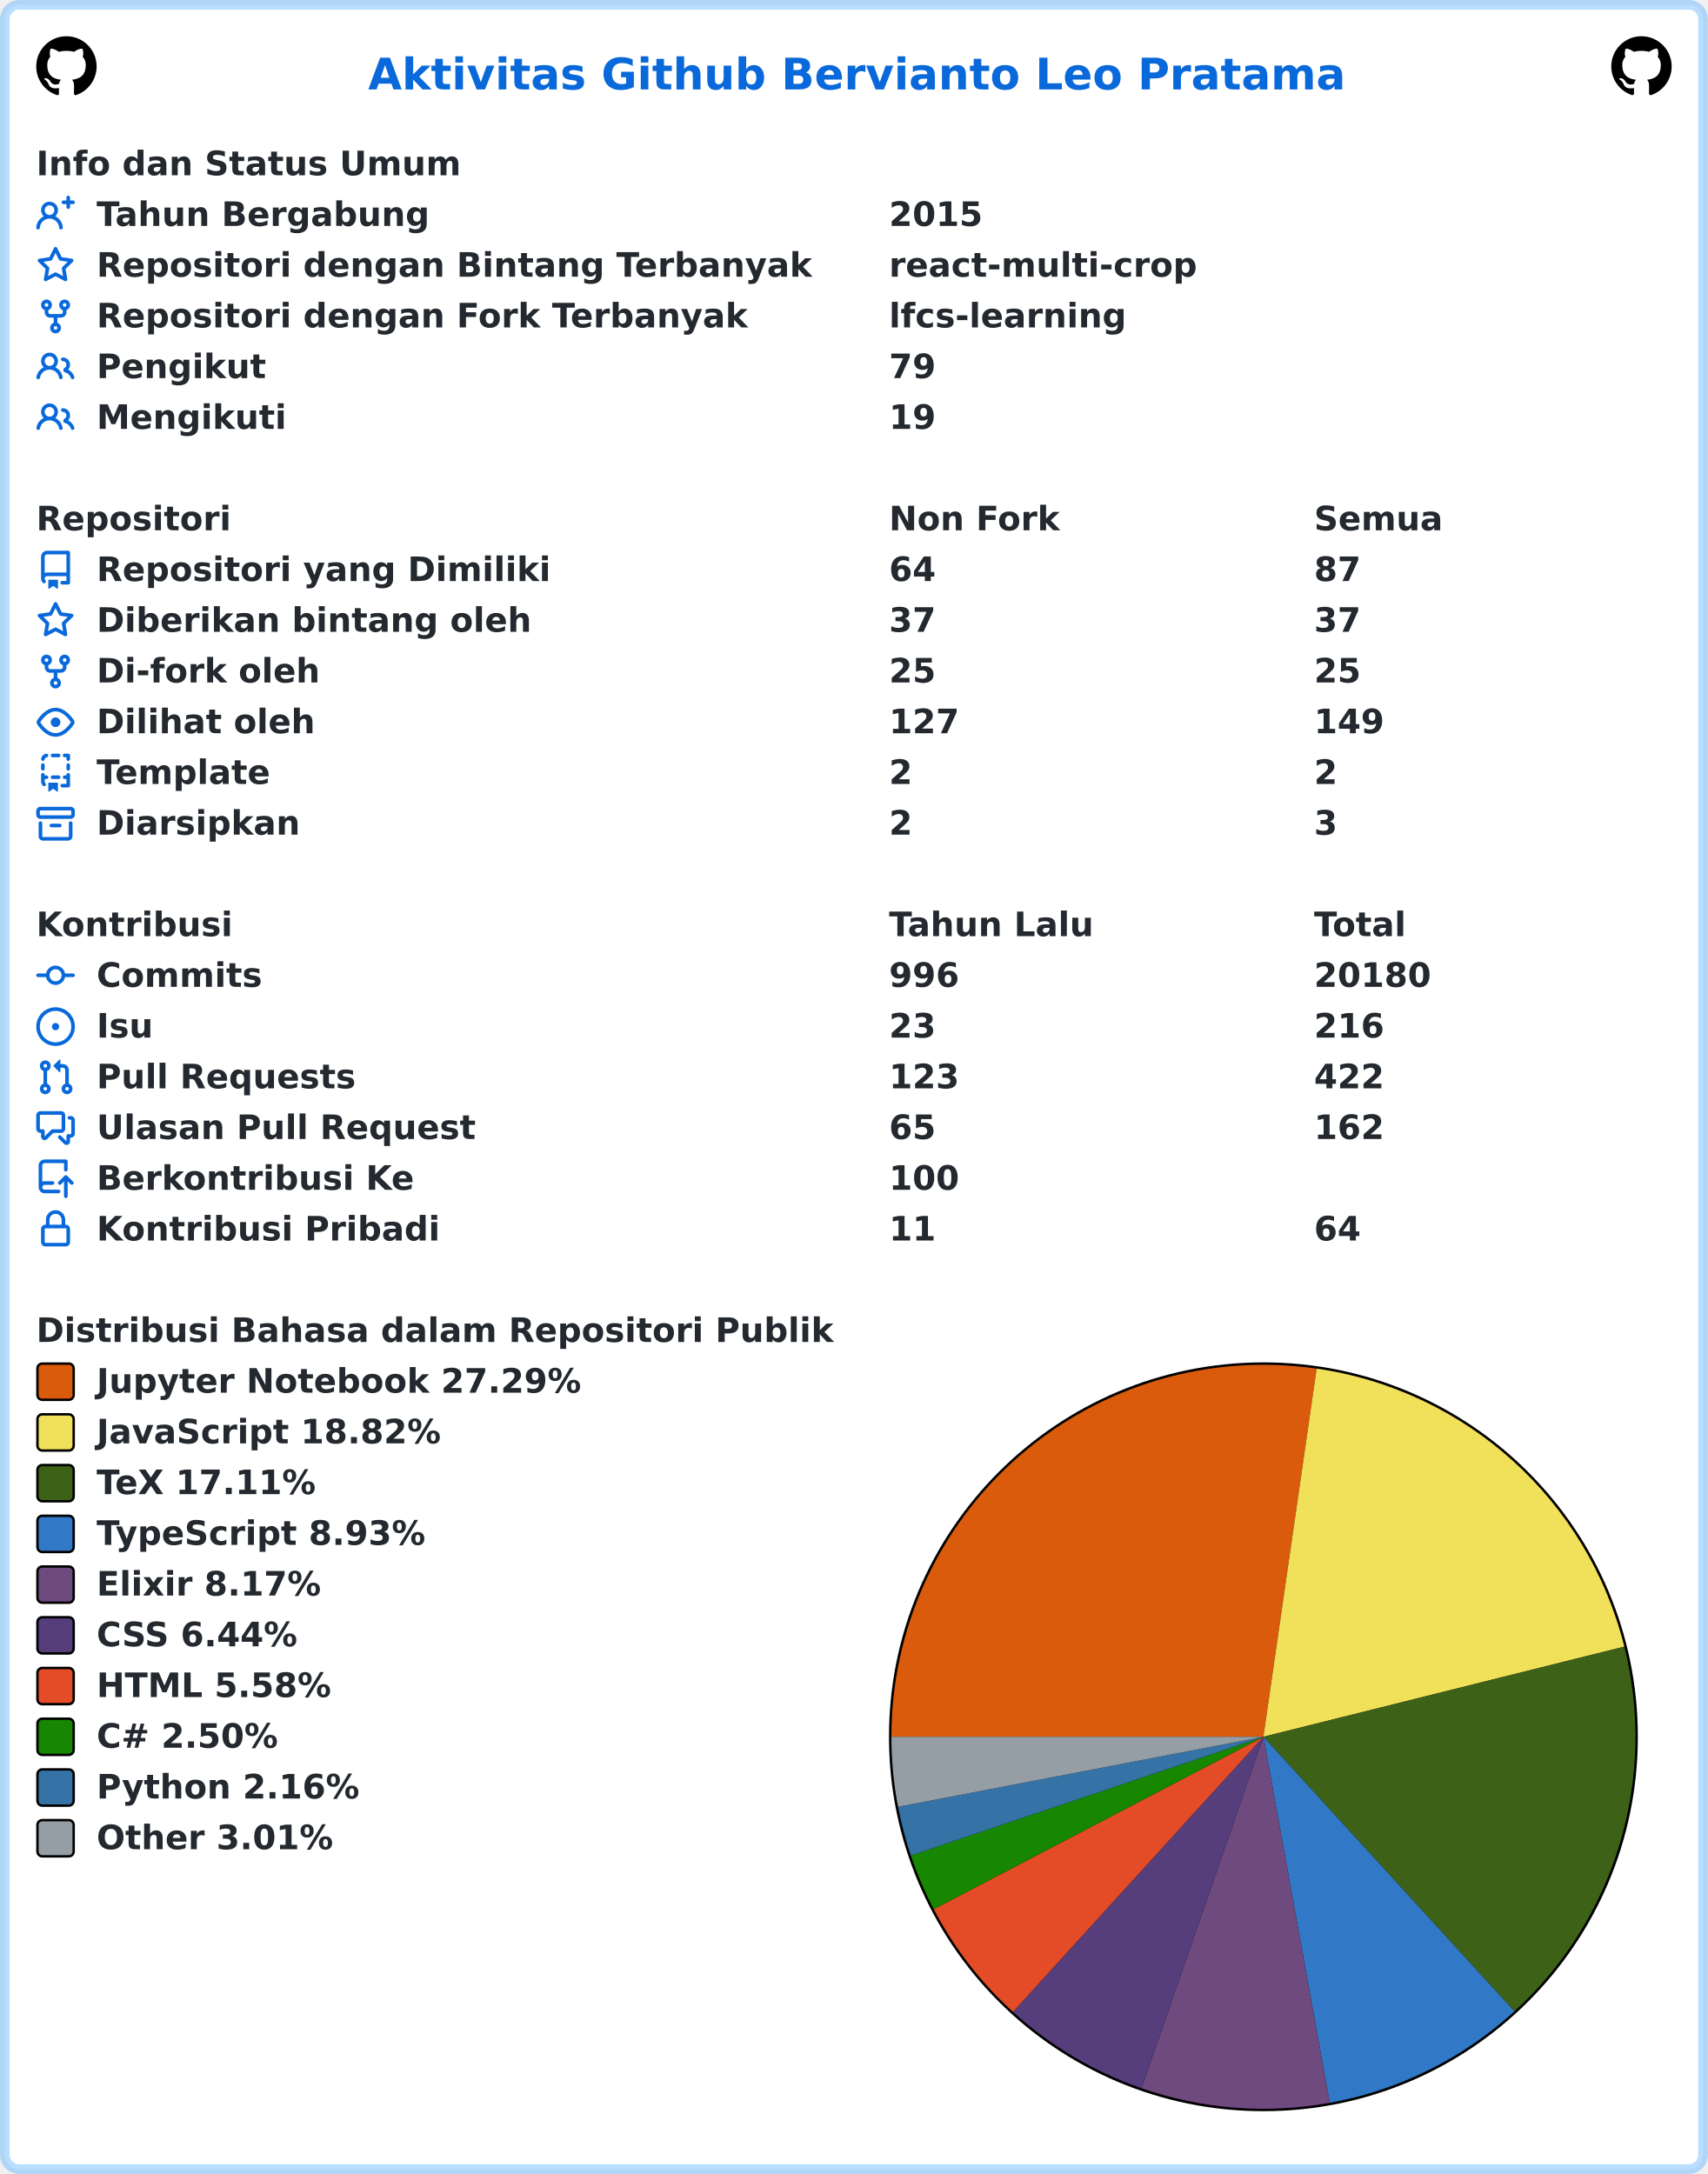
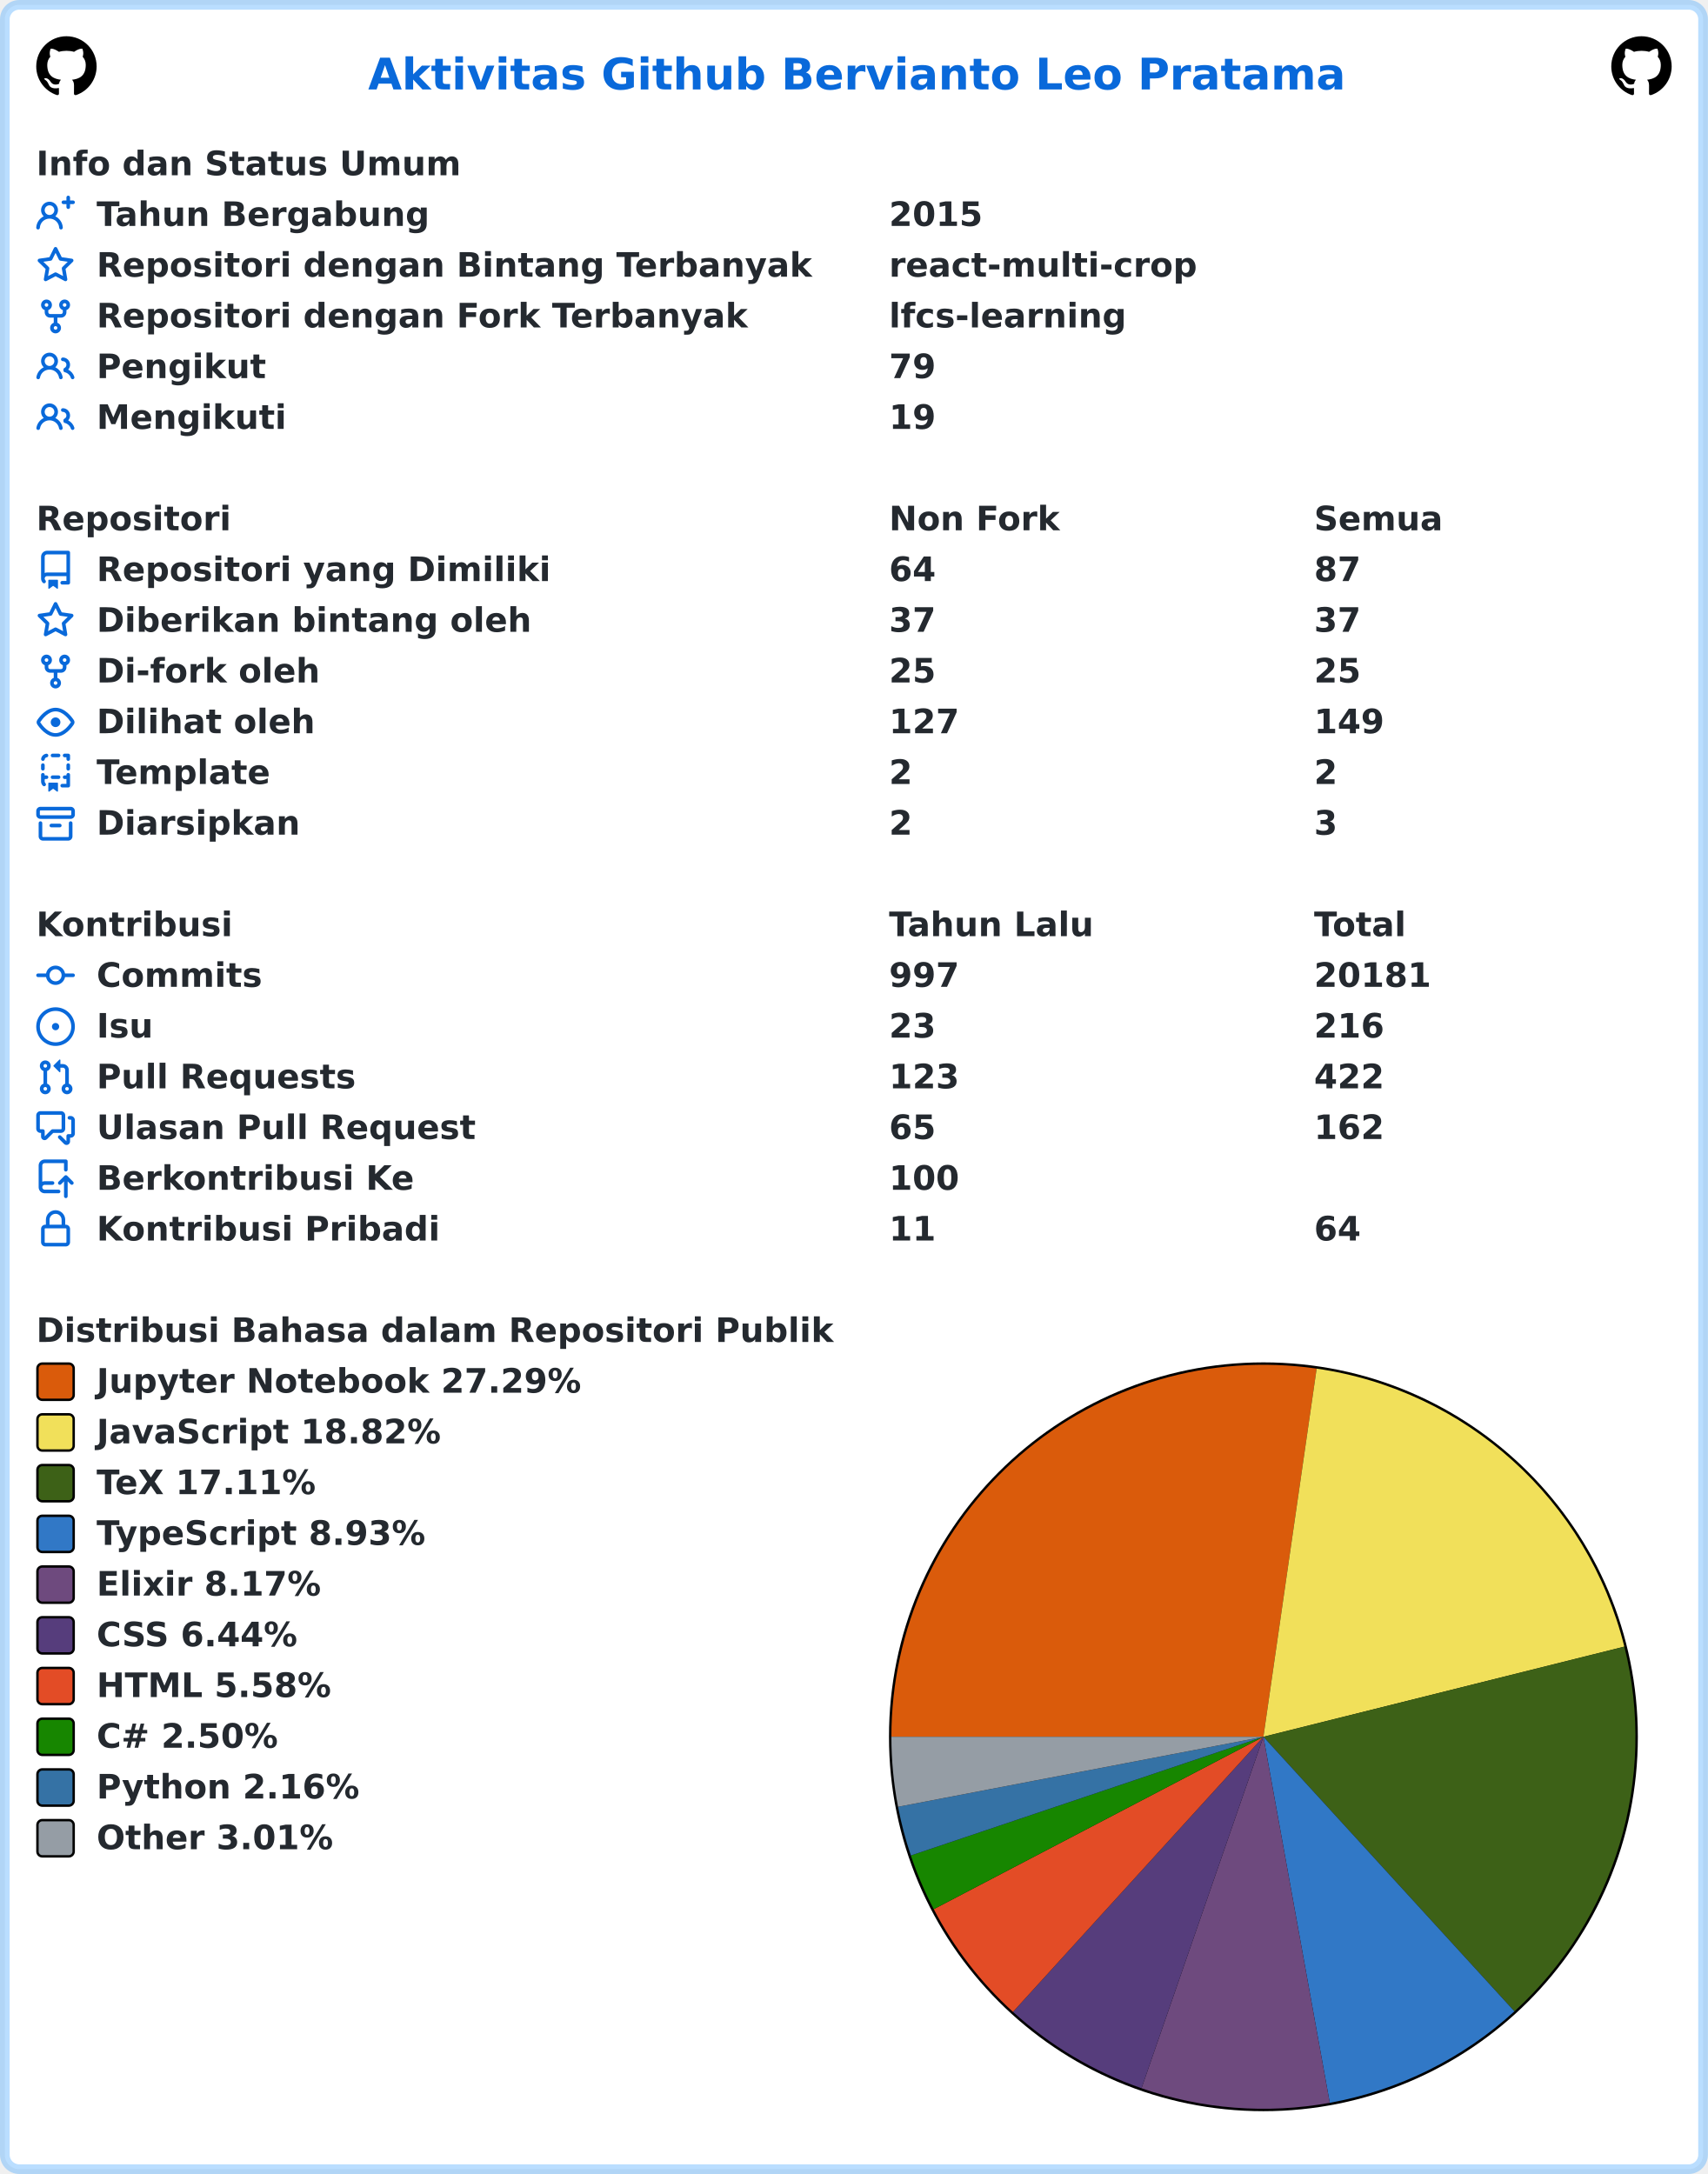
<svg xmlns="http://www.w3.org/2000/svg" width="707" height="900" viewBox="0 0 707 900" lang="id" xml:lang="id">
  <rect x="2" y="2" stroke-width="4" rx="6" width="703" height="896" stroke="rgba(84,174,255,0.4)" fill="#ffffff" />
  <g font-weight="600" font-size="110pt" font-family="Verdana,Geneva,DejaVu Sans,sans-serif" text-rendering="geometricPrecision">
    <text x="1239" y="301" lengthAdjust="spacingAndGlyphs" textLength="3261" transform="scale(0.123)" fill="#0969da">Aktivitas Github Bervianto Leo Pratama</text>
    <svg x="15" y="15" width="25" height="25" viewBox="0 0 16 16">
      <path fill="#000000" fill-rule="evenodd" d="M8 0C3.58 0 0 3.58 0 8c0 3.54 2.29 6.53 5.47 7.59.4.07.55-.17.55-.38 0-.19-.01-.82-.01-1.49-2.01.37-2.53-.49-2.69-.94-.09-.23-.48-.94-.82-1.13-.28-.15-.68-.52-.01-.53.63-.01 1.08.58 1.23.82.72 1.21 1.87.87 2.33.66.07-.52.28-.87.51-1.07-1.78-.2-3.64-.89-3.64-3.95 0-.87.31-1.59.82-2.15-.08-.2-.36-1.02.08-2.12 0 0 .67-.21 2.2.82.64-.18 1.32-.27 2-.27.68 0 1.36.09 2 .27 1.53-1.04 2.2-.82 2.2-.82.44 1.1.16 1.92.08 2.12.51.56.82 1.27.82 2.15 0 3.07-1.87 3.75-3.65 3.95.29.25.54.73.54 1.48 0 1.07-.01 1.93-.01 2.2 0 .21.15.46.55.38A8.013 8.013 0 0016 8c0-4.42-3.58-8-8-8z" />
    </svg>
    <svg x="667" y="15" width="25" height="25" viewBox="0 0 16 16">
      <path fill="#000000" fill-rule="evenodd" d="M8 0C3.58 0 0 3.58 0 8c0 3.54 2.29 6.53 5.47 7.59.4.07.55-.17.55-.38 0-.19-.01-.82-.01-1.49-2.01.37-2.53-.49-2.69-.94-.09-.23-.48-.94-.82-1.13-.28-.15-.68-.52-.01-.53.63-.01 1.08.58 1.23.82.72 1.21 1.87.87 2.33.66.07-.52.28-.87.51-1.07-1.78-.2-3.64-.89-3.64-3.95 0-.87.31-1.59.82-2.15-.08-.2-.36-1.02.08-2.12 0 0 .67-.21 2.2.82.64-.18 1.32-.27 2-.27.68 0 1.36.09 2 .27 1.53-1.04 2.2-.82 2.2-.82.44 1.1.16 1.92.08 2.12.51.56.82 1.27.82 2.15 0 3.07-1.87 3.75-3.65 3.95.29.25.54.73.54 1.48 0 1.07-.01 1.93-.01 2.2 0 .21.15.46.55.38A8.013 8.013 0 0016 8c0-4.42-3.58-8-8-8z" />
    </svg>
    <g transform="translate(0, 60)" fill="#24292f">
      <g transform="translate(15, 0)">
        <g transform="scale(0.095)">
          <text x="0" y="132" textLength="1852" lengthAdjust="spacingAndGlyphs">Info dan Status Umum</text>
        </g>
      </g>
      <g transform="translate(15, 21)">
        <path fill="#0969da" fill-rule="evenodd" d="M13.25 0a.75.75 0 01.75.75V2h1.25a.75.75 0 010 1.5H14v1.25a.75.75 0 01-1.5 0V3.5h-1.25a.75.75 0 010-1.5h1.25V.75a.75.75 0 01.75-.75zM5.5 4a2 2 0 100 4 2 2 0 000-4zm2.4 4.548a3.5 3.5 0 10-4.799 0 5.527 5.527 0 00-3.1 4.66.75.75 0 101.498.085A4.01 4.01 0 015.5 9.5a4.01 4.01 0 014.001 3.793.75.75 0 101.498-.086 5.527 5.527 0 00-3.1-4.659z" />
        <g transform="scale(0.095)">
          <text lengthAdjust="spacingAndGlyphs" textLength="1478" x="263" y="132">Tahun Bergabung</text>
          <text lengthAdjust="spacingAndGlyphs" textLength="420" x="3716" y="132">2015</text>
        </g>
      </g>
      <g transform="translate(15, 42)">
        <path fill="#0969da" fill-rule="evenodd" d="M8 .25a.75.75 0 01.673.418l1.882 3.815 4.21.612a.75.75 0 01.416 1.279l-3.046 2.97.719 4.192a.75.75 0 01-1.088.791L8 12.347l-3.766 1.98a.75.75 0 01-1.088-.79l.72-4.194L.818 6.374a.75.75 0 01.416-1.28l4.21-.611L7.327.668A.75.75 0 018 .25zm0 2.445L6.615 5.5a.75.75 0 01-.564.41l-3.097.45 2.24 2.184a.75.75 0 01.216.664l-.528 3.084 2.769-1.456a.75.75 0 01.698 0l2.77 1.456-.53-3.084a.75.75 0 01.216-.664l2.24-2.183-3.096-.45a.75.75 0 01-.564-.41L8 2.694v.001z" />
        <g transform="scale(0.095)">
          <text lengthAdjust="spacingAndGlyphs" textLength="3126" x="263" y="132">Repositori dengan Bintang Terbanyak</text>
          <text lengthAdjust="spacingAndGlyphs" textLength="1330" x="3716" y="132">react-multi-crop</text>
        </g>
      </g>
      <g transform="translate(15, 63)">
        <path fill="#0969da" fill-rule="evenodd" d="M5 3.25a.75.75 0 11-1.5 0 .75.75 0 011.5 0zm0 2.122a2.25 2.25 0 10-1.5 0v.878A2.25 2.25 0 005.75 8.5h1.5v2.128a2.251 2.251 0 101.5 0V8.5h1.5a2.25 2.25 0 002.25-2.25v-.878a2.25 2.25 0 10-1.5 0v.878a.75.75 0 01-.75.75h-4.5A.75.75 0 015 6.25v-.878zm3.75 7.378a.75.75 0 11-1.5 0 .75.75 0 011.5 0zm3-8.75a.75.75 0 100-1.5.75.75 0 000 1.5z" />
        <g transform="scale(0.095)">
          <text lengthAdjust="spacingAndGlyphs" textLength="2846" x="263" y="132">Repositori dengan Fork Terbanyak</text>
          <text lengthAdjust="spacingAndGlyphs" textLength="1018" x="3716" y="132">lfcs-learning</text>
        </g>
      </g>
      <g transform="translate(15, 84)">
        <path fill="#0969da" fill-rule="evenodd" d="M5.5 3.5a2 2 0 100 4 2 2 0 000-4zM2 5.5a3.5 3.5 0 115.898 2.549 5.507 5.507 0 013.034 4.084.75.75 0 11-1.482.235 4.001 4.001 0 00-7.9 0 .75.75 0 01-1.482-.236A5.507 5.507 0 013.102 8.05 3.49 3.49 0 012 5.5zM11 4a.75.75 0 100 1.5 1.5 1.5 0 01.666 2.844.75.75 0 00-.416.672v.352a.75.75 0 00.574.73c1.2.289 2.162 1.2 2.522 2.372a.75.75 0 101.434-.44 5.01 5.01 0 00-2.56-3.012A3 3 0 0011 4z" />
        <g transform="scale(0.095)">
          <text lengthAdjust="spacingAndGlyphs" textLength="723" x="263" y="132">Pengikut</text>
          <text lengthAdjust="spacingAndGlyphs" textLength="210" x="3716" y="132">79</text>
        </g>
      </g>
      <g transform="translate(15, 105)">
        <path fill="#0969da" fill-rule="evenodd" d="M5.5 3.5a2 2 0 100 4 2 2 0 000-4zM2 5.5a3.5 3.5 0 115.898 2.549 5.507 5.507 0 013.034 4.084.75.75 0 11-1.482.235 4.001 4.001 0 00-7.9 0 .75.75 0 01-1.482-.236A5.507 5.507 0 013.102 8.05 3.49 3.49 0 012 5.5zM11 4a.75.75 0 100 1.5 1.5 1.5 0 01.666 2.844.75.75 0 00-.416.672v.352a.75.75 0 00.574.73c1.2.289 2.162 1.2 2.522 2.372a.75.75 0 101.434-.44 5.01 5.01 0 00-2.56-3.012A3 3 0 0011 4z" />
        <g transform="scale(0.095)">
          <text lengthAdjust="spacingAndGlyphs" textLength="813" x="263" y="132">Mengikuti</text>
          <text lengthAdjust="spacingAndGlyphs" textLength="210" x="3716" y="132">19</text>
        </g>
      </g>
    </g>
    <g transform="translate(0, 207)" fill="#24292f">
      <g transform="translate(15, 0)">
        <g transform="scale(0.095)">
          <text x="0" y="132" textLength="832" lengthAdjust="spacingAndGlyphs">Repositori</text>
          <text x="3716" y="132" textLength="740" lengthAdjust="spacingAndGlyphs">Non Fork</text>
          <text x="5568" y="132" textLength="573" lengthAdjust="spacingAndGlyphs">Semua</text>
        </g>
      </g>
      <g transform="translate(15, 21)">
        <path fill="#0969da" fill-rule="evenodd" d="M2 2.5A2.5 2.5 0 014.5 0h8.75a.75.75 0 01.75.75v12.5a.75.75 0 01-.75.75h-2.5a.75.75 0 110-1.5h1.75v-2h-8a1 1 0 00-.714 1.7.75.75 0 01-1.072 1.05A2.495 2.495 0 012 11.5v-9zm10.5-1V9h-8c-.356 0-.694.074-1 .208V2.5a1 1 0 011-1h8zM5 12.25v3.25a.25.25 0 00.4.2l1.45-1.087a.25.25 0 01.3 0L8.6 15.7a.25.25 0 00.4-.2v-3.25a.25.25 0 00-.25-.25h-3.5a.25.25 0 00-.25.25z" />
        <g transform="scale(0.095)">
          <text lengthAdjust="spacingAndGlyphs" textLength="1962" x="263" y="132">Repositori yang Dimiliki</text>
          <text lengthAdjust="spacingAndGlyphs" textLength="210" x="3716" y="132">64</text>
          <text lengthAdjust="spacingAndGlyphs" textLength="210" x="5568" y="132">87</text>
        </g>
      </g>
      <g transform="translate(15, 42)">
        <path fill="#0969da" fill-rule="evenodd" d="M8 .25a.75.75 0 01.673.418l1.882 3.815 4.21.612a.75.75 0 01.416 1.279l-3.046 2.97.719 4.192a.75.75 0 01-1.088.791L8 12.347l-3.766 1.98a.75.75 0 01-1.088-.79l.72-4.194L.818 6.374a.75.75 0 01.416-1.28l4.21-.611L7.327.668A.75.75 0 018 .25zm0 2.445L6.615 5.5a.75.75 0 01-.564.41l-3.097.45 2.24 2.184a.75.75 0 01.216.664l-.528 3.084 2.769-1.456a.75.75 0 01.698 0l2.77 1.456-.53-3.084a.75.75 0 01.216-.664l2.24-2.183-3.096-.45a.75.75 0 01-.564-.41L8 2.694v.001z" />
        <g transform="scale(0.095)">
          <text lengthAdjust="spacingAndGlyphs" textLength="1887" x="263" y="132">Diberikan bintang oleh</text>
          <text lengthAdjust="spacingAndGlyphs" textLength="210" x="3716" y="132">37</text>
          <text lengthAdjust="spacingAndGlyphs" textLength="210" x="5568" y="132">37</text>
        </g>
      </g>
      <g transform="translate(15, 63)">
        <path fill="#0969da" fill-rule="evenodd" d="M5 3.25a.75.75 0 11-1.5 0 .75.75 0 011.5 0zm0 2.122a2.25 2.25 0 10-1.5 0v.878A2.25 2.25 0 005.75 8.5h1.5v2.128a2.251 2.251 0 101.5 0V8.5h1.5a2.25 2.25 0 002.25-2.25v-.878a2.25 2.25 0 10-1.5 0v.878a.75.75 0 01-.75.75h-4.5A.75.75 0 015 6.25v-.878zm3.75 7.378a.75.75 0 11-1.5 0 .75.75 0 011.5 0zm3-8.75a.75.75 0 100-1.5.75.75 0 000 1.5z" />
        <g transform="scale(0.095)">
          <text lengthAdjust="spacingAndGlyphs" textLength="963" x="263" y="132">Di-fork oleh</text>
          <text lengthAdjust="spacingAndGlyphs" textLength="210" x="3716" y="132">25</text>
          <text lengthAdjust="spacingAndGlyphs" textLength="210" x="5568" y="132">25</text>
        </g>
      </g>
      <g transform="translate(15, 84)">
        <path fill="#0969da" fill-rule="evenodd" d="M1.679 7.932c.412-.621 1.242-1.75 2.366-2.717C5.175 4.242 6.527 3.5 8 3.5c1.473 0 2.824.742 3.955 1.715 1.124.967 1.954 2.096 2.366 2.717a.119.119 0 010 .136c-.412.621-1.242 1.75-2.366 2.717C10.825 11.758 9.473 12.5 8 12.5c-1.473 0-2.824-.742-3.955-1.715C2.92 9.818 2.09 8.69 1.679 8.068a.119.119 0 010-.136zM8 2c-1.981 0-3.67.992-4.933 2.078C1.797 5.169.88 6.423.43 7.1a1.619 1.619 0 000 1.798c.45.678 1.367 1.932 2.637 3.024C4.329 13.008 6.019 14 8 14c1.981 0 3.67-.992 4.933-2.078 1.27-1.091 2.187-2.345 2.637-3.023a1.619 1.619 0 000-1.798c-.45-.678-1.367-1.932-2.637-3.023C11.671 2.992 9.981 2 8 2zm0 8a2 2 0 100-4 2 2 0 000 4z" />
        <g transform="scale(0.095)">
          <text lengthAdjust="spacingAndGlyphs" textLength="944" x="263" y="132">Dilihat oleh</text>
          <text lengthAdjust="spacingAndGlyphs" textLength="315" x="3716" y="132">127</text>
          <text lengthAdjust="spacingAndGlyphs" textLength="315" x="5568" y="132">149</text>
        </g>
      </g>
      <g transform="translate(15, 105)">
        <path fill="#0969da" fill-rule="evenodd" d="M6 .75A.75.75 0 016.75 0h2.5a.75.75 0 010 1.5h-2.5A.75.75 0 016 .75zm5 0a.75.75 0 01.75-.75h1.5a.75.75 0 01.75.75v1.5a.75.75 0 01-1.5 0V1.5h-.75A.75.75 0 0111 .75zM4.992.662a.75.75 0 01-.636.848c-.436.063-.783.41-.846.846a.75.75 0 01-1.485-.212A2.501 2.501 0 014.144.025a.75.75 0 01.848.637zM2.75 4a.75.75 0 01.75.75v1.5a.75.75 0 01-1.5 0v-1.5A.75.75 0 012.75 4zm10.5 0a.75.75 0 01.75.75v1.5a.75.75 0 01-1.5 0v-1.5a.75.75 0 01.75-.75zM2.75 8a.75.75 0 01.75.75v.268A1.72 1.72 0 013.75 9h.5a.75.75 0 010 1.5h-.5a.25.25 0 00-.25.25v.75c0 .28.114.532.3.714a.75.75 0 01-1.05 1.072A2.495 2.495 0 012 11.5V8.75A.75.75 0 012.75 8zm10.5 0a.75.75 0 01.75.75v4.5a.75.75 0 01-.75.75h-2.5a.75.75 0 010-1.5h1.75v-2h-.75a.75.75 0 010-1.5h.75v-.25a.75.75 0 01.75-.75zM6 9.75A.75.75 0 016.75 9h2.5a.75.75 0 010 1.5h-2.5A.75.75 0 016 9.75zm-1 2.5v3.25a.25.25 0 00.4.2l1.45-1.087a.25.25 0 01.3 0L8.6 15.7a.25.25 0 00.4-.2v-3.25a.25.25 0 00-.25-.25h-3.5a.25.25 0 00-.25.25z" />
        <g transform="scale(0.095)">
          <text lengthAdjust="spacingAndGlyphs" textLength="783" x="263" y="132">Template</text>
          <text lengthAdjust="spacingAndGlyphs" textLength="105" x="3716" y="132">2</text>
          <text lengthAdjust="spacingAndGlyphs" textLength="105" x="5568" y="132">2</text>
        </g>
      </g>
      <g transform="translate(15, 126)">
        <path fill="#0969da" fill-rule="evenodd" d="M1.75 2.5a.25.25 0 00-.25.25v1.5c0 .138.112.25.25.25h12.5a.25.25 0 00.25-.25v-1.5a.25.25 0 00-.25-.25H1.75zM0 2.75C0 1.784.784 1 1.75 1h12.5c.966 0 1.75.784 1.75 1.75v1.5A1.75 1.75 0 0114.25 6H1.75A1.75 1.75 0 010 4.25v-1.5zM1.75 7a.75.75 0 01.75.75v5.5c0 .138.112.25.25.25h10.5a.25.25 0 00.25-.25v-5.5a.75.75 0 111.5 0v5.5A1.75 1.75 0 0113.25 15H2.75A1.75 1.75 0 011 13.25v-5.5A.75.75 0 011.75 7zm4.5 1a.75.75 0 000 1.5h3.5a.75.75 0 100-1.5h-3.5z" />
        <g transform="scale(0.095)">
          <text lengthAdjust="spacingAndGlyphs" textLength="880" x="263" y="132">Diarsipkan</text>
          <text lengthAdjust="spacingAndGlyphs" textLength="105" x="3716" y="132">2</text>
          <text lengthAdjust="spacingAndGlyphs" textLength="105" x="5568" y="132">3</text>
        </g>
      </g>
    </g>
    <g transform="translate(0, 375)" fill="#24292f">
      <g transform="translate(15, 0)">
        <g transform="scale(0.095)">
          <text x="0" y="132" textLength="834" lengthAdjust="spacingAndGlyphs">Kontribusi</text>
          <text x="3716" y="132" textLength="914" lengthAdjust="spacingAndGlyphs">Tahun Lalu</text>
          <text x="5568" y="132" textLength="414" lengthAdjust="spacingAndGlyphs">Total</text>
        </g>
      </g>
      <g transform="translate(15, 21)">
        <path fill="#0969da" fill-rule="evenodd" d="M10.5 7.75a2.5 2.5 0 11-5 0 2.5 2.5 0 015 0zm1.43.75a4.002 4.002 0 01-7.86 0H.75a.75.75 0 110-1.5h3.32a4.001 4.001 0 017.86 0h3.32a.75.75 0 110 1.5h-3.32z" />
        <g transform="scale(0.095)">
          <text lengthAdjust="spacingAndGlyphs" textLength="734" x="263" y="132">Commits</text>
-           <text lengthAdjust="spacingAndGlyphs" textLength="315" x="3716" y="132">996</text>
-           <text lengthAdjust="spacingAndGlyphs" textLength="525" x="5568" y="132">20180</text>
+           <text lengthAdjust="spacingAndGlyphs" textLength="315" x="3716" y="132">997</text>
+           <text lengthAdjust="spacingAndGlyphs" textLength="525" x="5568" y="132">20181</text>
        </g>
      </g>
      <g transform="translate(15, 42)">
        <path fill="#0969da" d="M8 9.5a1.5 1.5 0 100-3 1.5 1.5 0 000 3z" />
        <path fill="#0969da" fill-rule="evenodd" d="M8 0a8 8 0 100 16A8 8 0 008 0zM1.5 8a6.5 6.5 0 1113 0 6.5 6.5 0 01-13 0z" />
        <g transform="scale(0.095)">
          <text lengthAdjust="spacingAndGlyphs" textLength="238" x="263" y="132">Isu</text>
          <text lengthAdjust="spacingAndGlyphs" textLength="210" x="3716" y="132">23</text>
          <text lengthAdjust="spacingAndGlyphs" textLength="315" x="5568" y="132">216</text>
        </g>
      </g>
      <g transform="translate(15, 63)">
        <path fill="#0969da" fill-rule="evenodd" d="M7.177 3.073L9.573.677A.25.25 0 0110 .854v4.792a.25.25 0 01-.427.177L7.177 3.427a.25.25 0 010-.354zM3.75 2.5a.75.75 0 100 1.5.75.75 0 000-1.5zm-2.25.75a2.25 2.25 0 113 2.122v5.256a2.251 2.251 0 11-1.5 0V5.372A2.25 2.25 0 011.5 3.25zM11 2.5h-1V4h1a1 1 0 011 1v5.628a2.251 2.251 0 101.5 0V5A2.5 2.5 0 0011 2.5zm1 10.25a.75.75 0 111.5 0 .75.75 0 01-1.5 0zM3.75 12a.75.75 0 100 1.5.75.75 0 000-1.5z" />
        <g transform="scale(0.095)">
          <text lengthAdjust="spacingAndGlyphs" textLength="1113" x="263" y="132">Pull Requests</text>
          <text lengthAdjust="spacingAndGlyphs" textLength="315" x="3716" y="132">123</text>
          <text lengthAdjust="spacingAndGlyphs" textLength="315" x="5568" y="132">422</text>
        </g>
      </g>
      <g transform="translate(15, 84)">
        <path fill="#0969da" fill-rule="evenodd" d="M1.5 2.75a.25.25 0 01.25-.25h8.5a.25.25 0 01.25.25v5.5a.25.25 0 01-.25.25h-3.5a.75.75 0 00-.53.22L3.5 11.44V9.25a.75.75 0 00-.75-.75h-1a.25.25 0 01-.25-.25v-5.5zM1.75 1A1.75 1.75 0 000 2.75v5.5C0 9.216.784 10 1.75 10H2v1.543a1.457 1.457 0 002.487 1.03L7.061 10h3.189A1.75 1.75 0 0012 8.25v-5.5A1.75 1.75 0 0010.25 1h-8.5zM14.5 4.75a.25.25 0 00-.25-.25h-.5a.75.75 0 110-1.5h.5c.966 0 1.75.784 1.75 1.75v5.5A1.75 1.75 0 0114.25 12H14v1.543a1.457 1.457 0 01-2.487 1.03L9.22 12.28a.75.75 0 111.06-1.06l2.22 2.22v-2.19a.75.75 0 01.75-.75h1a.25.25 0 00.25-.25v-5.5z" />
        <g transform="scale(0.095)">
          <text lengthAdjust="spacingAndGlyphs" textLength="1640" x="263" y="132">Ulasan Pull Request</text>
          <text lengthAdjust="spacingAndGlyphs" textLength="210" x="3716" y="132">65</text>
          <text lengthAdjust="spacingAndGlyphs" textLength="315" x="5568" y="132">162</text>
        </g>
      </g>
      <g transform="translate(15, 105)">
        <path fill="#0969da" fill-rule="evenodd" d="M1 2.5A2.5 2.5 0 013.5 0h8.75a.75.75 0 01.75.75v3.5a.75.75 0 01-1.5 0V1.5h-8a1 1 0 00-1 1v6.708A2.492 2.492 0 013.5 9h3.25a.75.75 0 010 1.5H3.5a1 1 0 100 2h5.75a.75.75 0 010 1.5H3.5A2.5 2.5 0 011 11.5v-9zm13.23 7.79a.75.75 0 001.06-1.06l-2.505-2.505a.75.75 0 00-1.06 0L9.22 9.229a.75.75 0 001.06 1.061l1.225-1.224v6.184a.75.75 0 001.5 0V9.066l1.224 1.224z" />
        <g transform="scale(0.095)">
          <text lengthAdjust="spacingAndGlyphs" textLength="1366" x="263" y="132">Berkontribusi Ke</text>
          <text lengthAdjust="spacingAndGlyphs" textLength="315" x="3716" y="132">100</text>
        </g>
      </g>
      <g transform="translate(15, 126)">
        <path fill="#0969da" fill-rule="evenodd" d="M4 4v2h-.25A1.75 1.75 0 002 7.75v5.5c0 .966.784 1.75 1.75 1.75h8.5A1.75 1.75 0 0014 13.25v-5.5A1.75 1.75 0 0012.25 6H12V4a4 4 0 10-8 0zm6.5 2V4a2.5 2.5 0 00-5 0v2h5zM12 7.5h.25a.25.25 0 01.25.25v5.5a.25.25 0 01-.25.25h-8.5a.25.25 0 01-.25-.25v-5.5a.25.25 0 01.25-.25H12z" />
        <g transform="scale(0.095)">
          <text lengthAdjust="spacingAndGlyphs" textLength="1456" x="263" y="132">Kontribusi Pribadi</text>
          <text lengthAdjust="spacingAndGlyphs" textLength="210" x="3716" y="132">11</text>
          <text lengthAdjust="spacingAndGlyphs" textLength="210" x="5568" y="132">64</text>
        </g>
      </g>
    </g>
    <g transform="translate(0, 543)" fill="#24292f">
      <g transform="translate(15, 0)">
        <g transform="scale(0.095)">
          <text x="0" y="132" textLength="3438" lengthAdjust="spacingAndGlyphs">Distribusi Bahasa dalam Repositori Publik</text>
        </g>
      </g>
      <g transform="translate(368, 21)">
        <circle cx="155" cy="155" r="155" fill="#000000" />
      </g>
      <g transform="translate(369, 22)">
        <path fill-rule="evenodd" fill="#DA5B0B" d="M 0.0,154 A 154 154 0 0 1 176.035 1.585 L 154,154 Z" />
        <path fill-rule="evenodd" fill="#f1e05a" d="M 176.035,1.585 A 154 154 0 0 1 303.408 116.674 L 154,154 Z" />
        <path fill-rule="evenodd" fill="#3D6117" d="M 303.408,116.674 A 154 154 0 0 1 257.909 267.661 L 154,154 Z" />
        <path fill-rule="evenodd" fill="#3178c6" d="M 257.909,267.661 A 154 154 0 0 1 181.468 305.531 L 154,154 Z" />
        <path fill-rule="evenodd" fill="#6e4a7e" d="M 181.468,305.531 A 154 154 0 0 1 103.53 299.495 L 154,154 Z" />
        <path fill-rule="evenodd" fill="#563d7c" d="M 103.53,299.495 A 154 154 0 0 1 50.331 267.88 L 154,154 Z" />
        <path fill-rule="evenodd" fill="#e34c26" d="M 50.331,267.88 A 154 154 0 0 1 17.533 225.364 L 154,154 Z" />
        <path fill-rule="evenodd" fill="#178600" d="M 17.533,225.364 A 154 154 0 0 1 8.053 203.149 L 154,154 Z" />
        <path fill-rule="evenodd" fill="#3572A5" d="M 8.053,203.149 A 154 154 0 0 1 2.752 182.983 L 154,154 Z" />
        <path fill-rule="evenodd" fill="#959da5" d="M 2.752,182.983 A 154 154 0 0 1 0.0 154 L 154,154 Z" />
      </g>
      <g transform="translate(15, 21)">
        <rect x="0.5" y="0.5" rx="2" width="15" height="15" fill="#DA5B0B" stroke-width="1" stroke="#000000" />
        <text transform="scale(0.095)" x="263" y="132" textLength="2126" lengthAdjust="spacingAndGlyphs">Jupyter Notebook 27.29%</text>
      </g>
      <g transform="translate(15, 42)">
        <rect x="0.5" y="0.5" rx="2" width="15" height="15" fill="#f1e05a" stroke-width="1" stroke="#000000" />
        <text transform="scale(0.095)" x="263" y="132" textLength="1516" lengthAdjust="spacingAndGlyphs">JavaScript 18.82%</text>
      </g>
      <g transform="translate(15, 63)">
        <rect x="0.5" y="0.5" rx="2" width="15" height="15" fill="#3D6117" stroke-width="1" stroke="#000000" />
        <text transform="scale(0.095)" x="263" y="132" textLength="999" lengthAdjust="spacingAndGlyphs">TeX 17.11%</text>
      </g>
      <g transform="translate(15, 84)">
        <rect x="0.5" y="0.5" rx="2" width="15" height="15" fill="#3178c6" stroke-width="1" stroke="#000000" />
        <text transform="scale(0.095)" x="263" y="132" textLength="1462" lengthAdjust="spacingAndGlyphs">TypeScript 8.93%</text>
      </g>
      <g transform="translate(15, 105)">
        <rect x="0.5" y="0.5" rx="2" width="15" height="15" fill="#6e4a7e" stroke-width="1" stroke="#000000" />
        <text transform="scale(0.095)" x="263" y="132" textLength="987" lengthAdjust="spacingAndGlyphs">Elixir 8.17%</text>
      </g>
      <g transform="translate(15, 126)">
        <rect x="0.5" y="0.5" rx="2" width="15" height="15" fill="#563d7c" stroke-width="1" stroke="#000000" />
        <text transform="scale(0.095)" x="263" y="132" textLength="903" lengthAdjust="spacingAndGlyphs">CSS 6.44%</text>
      </g>
      <g transform="translate(15, 147)">
        <rect x="0.5" y="0.5" rx="2" width="15" height="15" fill="#e34c26" stroke-width="1" stroke="#000000" />
        <text transform="scale(0.095)" x="263" y="132" textLength="1036" lengthAdjust="spacingAndGlyphs">HTML 5.58%</text>
      </g>
      <g transform="translate(15, 168)">
        <rect x="0.5" y="0.5" rx="2" width="15" height="15" fill="#178600" stroke-width="1" stroke="#000000" />
        <text transform="scale(0.095)" x="263" y="132" textLength="831" lengthAdjust="spacingAndGlyphs">C# 2.50%</text>
      </g>
      <g transform="translate(15, 189)">
        <rect x="0.5" y="0.5" rx="2" width="15" height="15" fill="#3572A5" stroke-width="1" stroke="#000000" />
        <text transform="scale(0.095)" x="263" y="132" textLength="1149" lengthAdjust="spacingAndGlyphs">Python 2.16%</text>
      </g>
      <g transform="translate(15, 210)">
        <rect x="0.5" y="0.5" rx="2" width="15" height="15" fill="#959da5" stroke-width="1" stroke="#000000" />
        <text transform="scale(0.095)" x="263" y="132" textLength="1047" lengthAdjust="spacingAndGlyphs">Other 3.01%</text>
      </g>
    </g>
  </g>
</svg>
